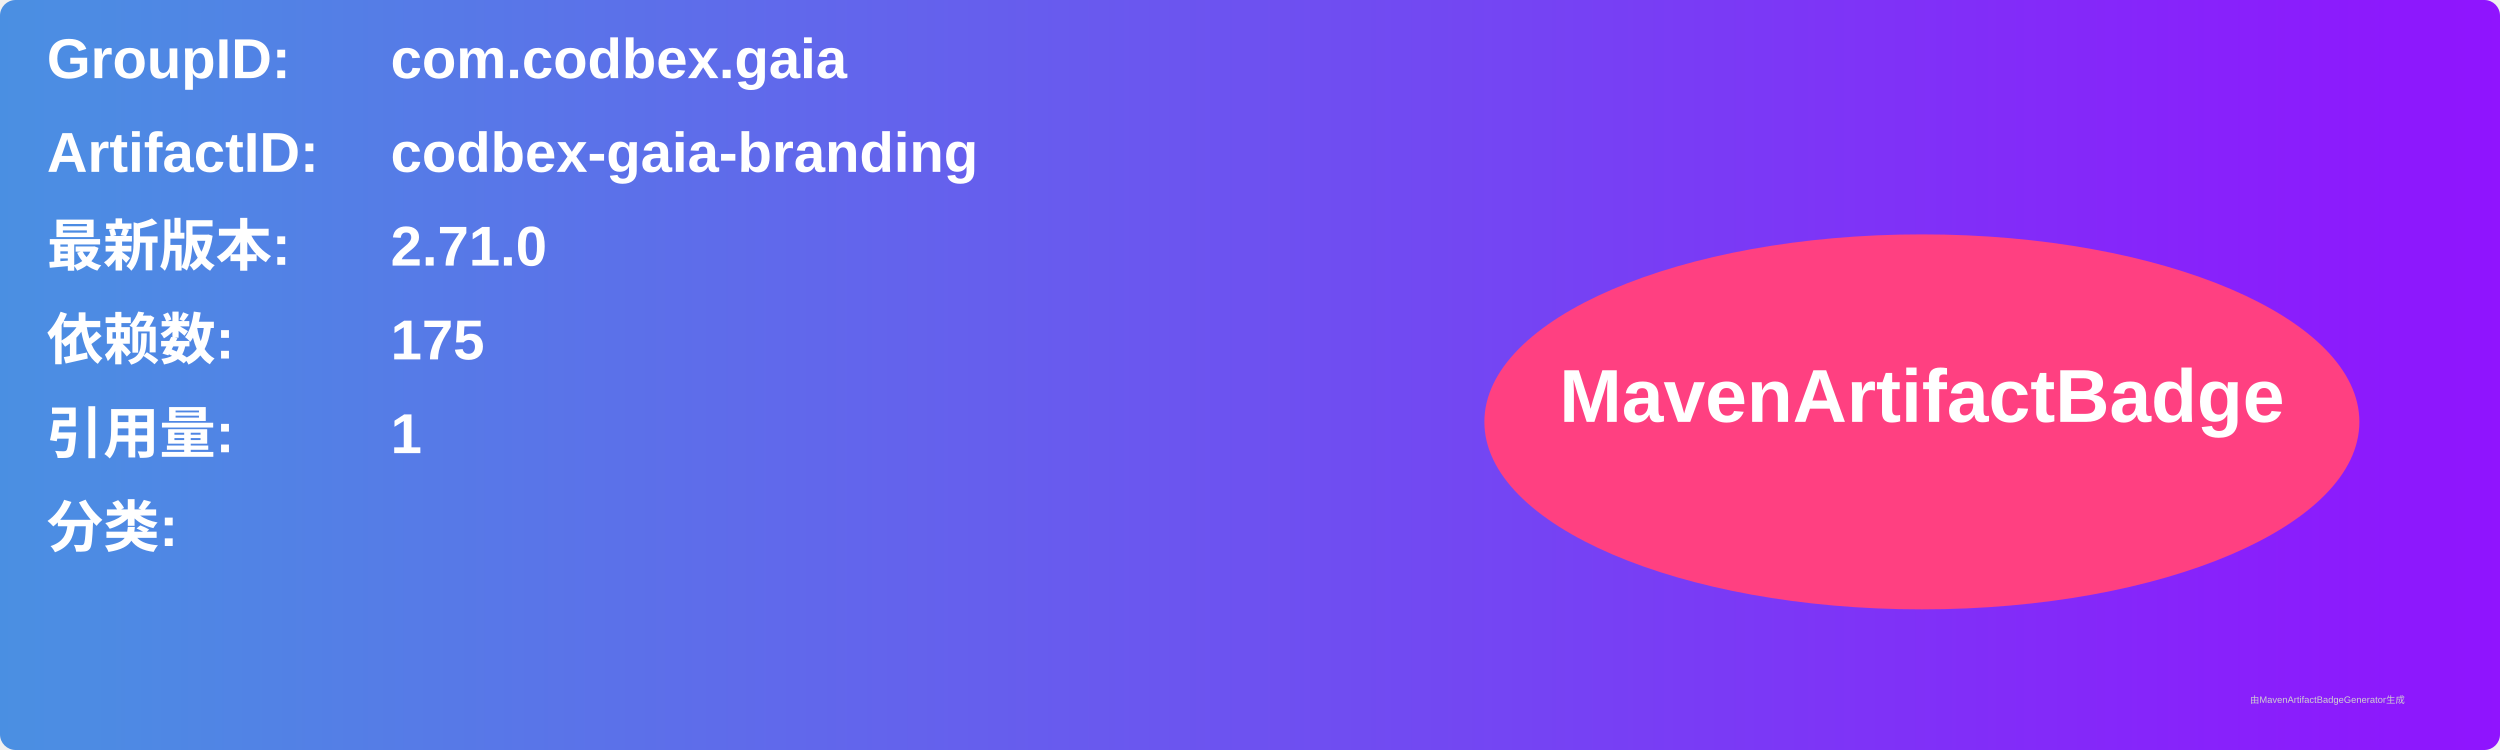
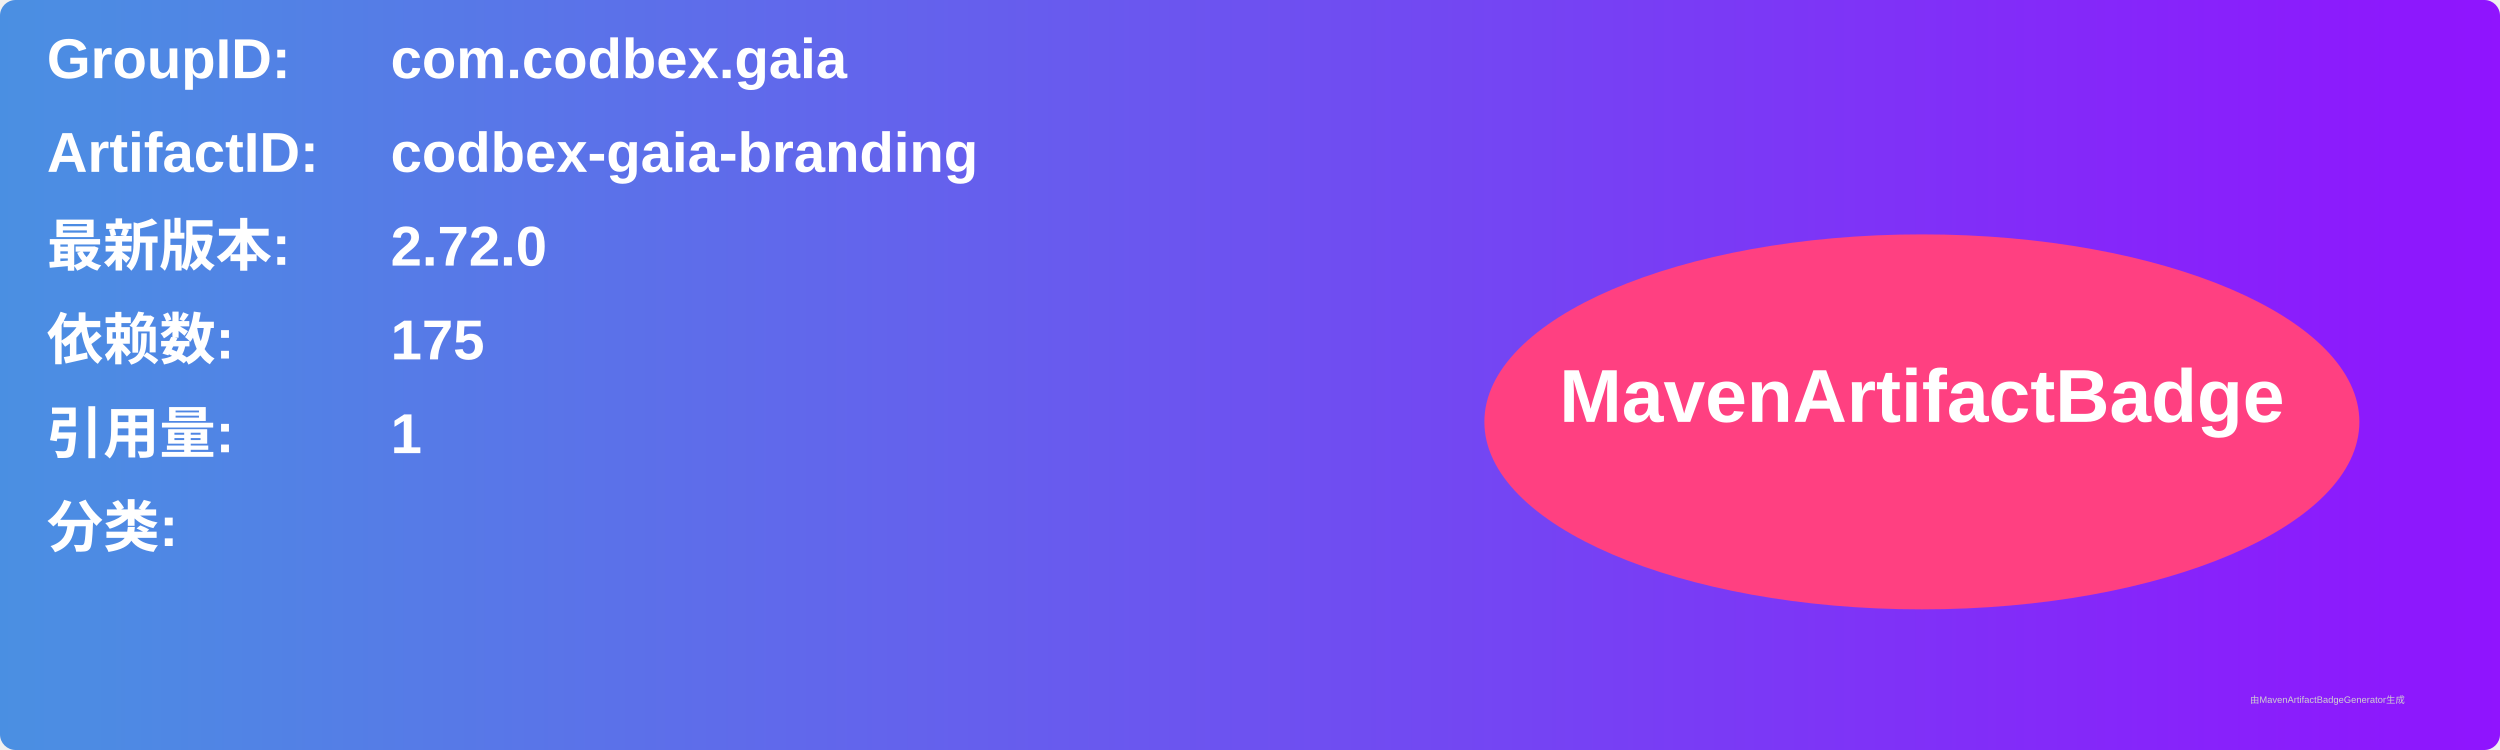
<svg xmlns="http://www.w3.org/2000/svg" width="800" height="240" viewBox="0 0 800 240">
  <linearGradient id="grad" x1="0%" y1="0%" x2="100%" y2="0%">
    <stop offset="0%" stop-color="#4a90e2" />
    <stop offset="100%" stop-color="#9013fe" />
  </linearGradient>
  <rect width="100%" height="100%" rx="5" ry="5" fill="url(#grad)" />
  <g transform="translate(15, 15)">
    <text x="0" y="10" font-family="Arial" font-size="18" fill="white" font-weight="bold" width="260">GroupID:</text>
    <text x="110" y="10" font-family="Arial" font-size="18" fill="white" font-weight="bold" width="460">com.codbex.gaia</text>
    <text x="0" y="40" font-family="Arial" font-size="18" fill="white" font-weight="bold" width="260">ArtifactID:</text>
    <text x="110" y="40" font-family="Arial" font-size="18" fill="white" font-weight="bold" width="460">codbex-gaia-branding</text>
    <text x="0" y="70" font-family="Arial" font-size="18" fill="white" font-weight="bold">最新版本:</text>
    <text x="110" y="70" font-family="Arial" font-size="18" fill="white" font-weight="bold">
-       <tspan font-weight="bold">2.71.0</tspan>
+       <tspan font-weight="bold">2.72.0</tspan>
    </text>
    <text x="0" y="100" font-family="Arial" font-size="18" fill="white" font-weight="bold">依赖数: </text>
    <text x="110" y="100" font-family="Arial" font-size="18" fill="white">
      <tspan font-weight="bold">175</tspan>
    </text>
    <text x="0" y="130" font-family="Arial" font-size="18" fill="white" font-weight="bold">引用量: </text>
    <text x="110" y="130" font-family="Arial" font-size="18" fill="white">
      <tspan font-weight="bold">1</tspan>
    </text>
    <text x="0" y="160" font-family="Arial" font-size="18" fill="white" font-weight="bold">分类:</text>
    <text x="10" y="190" font-family="Arial" font-size="10" fill="white">
      <tspan font-weight="bold" />
    </text>
    <ellipse cx="600" cy="120" rx="140" ry="60" fill="#ff4081" />
    <text x="600" y="120" text-anchor="middle" font-family="Arial" font-size="24" fill="white" font-weight="bold">MavenArtifactBadge</text>
  </g>
  <text x="720" y="225" font-family="Arial" font-size="3" fill="#d0d0d0">由MavenArtifactBadgeGenerator生成</text>
</svg>
